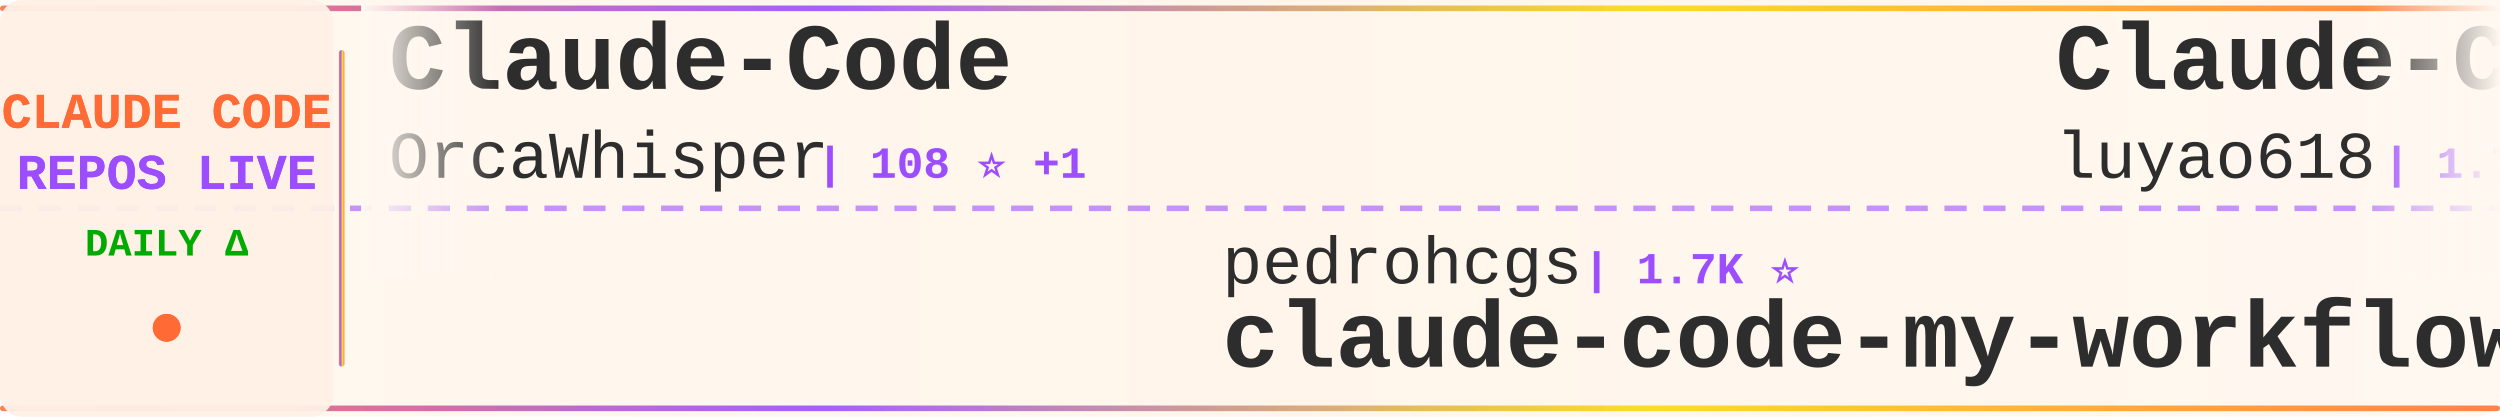
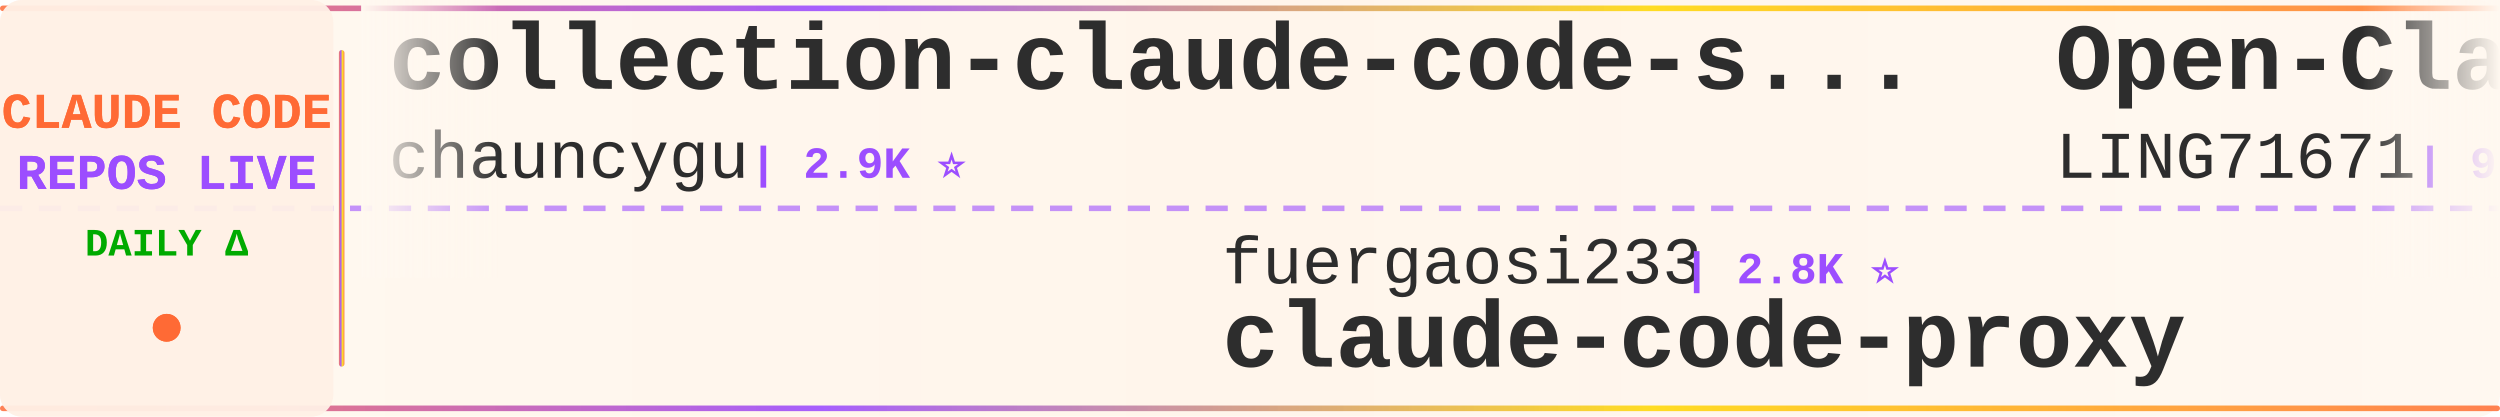
<svg xmlns="http://www.w3.org/2000/svg" width="900" height="150">
  <defs>
    <linearGradient id="tickerBg" x1="0%" y1="0%" x2="100%" y2="0%">
      <stop offset="0%" style="stop-color:#fff8f0;stop-opacity:0.98" />
      <stop offset="50%" style="stop-color:#fff5eb;stop-opacity:1" />
      <stop offset="100%" style="stop-color:#fff8f0;stop-opacity:0.98" />
    </linearGradient>
    <linearGradient id="borderGrad" x1="0%" y1="0%" x2="100%" y2="0%">
      <stop offset="0%" style="stop-color:#FF6B35;stop-opacity:0.85">
        <animate attributeName="stop-opacity" values="0.85;1;0.85" dur="2s" repeatCount="indefinite" />
      </stop>
      <stop offset="33%" style="stop-color:#9C4EFF;stop-opacity:0.9">
        <animate attributeName="stop-opacity" values="0.9;1;0.9" dur="2.2s" repeatCount="indefinite" />
      </stop>
      <stop offset="66%" style="stop-color:#FFD700;stop-opacity:0.85">
        <animate attributeName="stop-opacity" values="0.85;1;0.85" dur="1.8s" repeatCount="indefinite" />
      </stop>
      <stop offset="100%" style="stop-color:#FF6B35;stop-opacity:0.85">
        <animate attributeName="stop-opacity" values="0.85;1;0.85" dur="2s" repeatCount="indefinite" />
      </stop>
    </linearGradient>
    <filter id="textGlow">
      <feGaussianBlur stdDeviation="0.15" result="coloredBlur" />
      <feMerge>
        <feMergeNode in="coloredBlur" />
        <feMergeNode in="SourceGraphic" />
      </feMerge>
    </filter>
    <filter id="metricGlow">
      <feGaussianBlur stdDeviation="0.2" result="coloredBlur" />
      <feMerge>
        <feMergeNode in="coloredBlur" />
        <feMergeNode in="SourceGraphic" />
      </feMerge>
    </filter>
    <linearGradient id="leftFade" x1="0%" y1="0%" x2="100%" y2="0%">
      <stop offset="0%" style="stop-color:#fff8f0;stop-opacity:1" />
      <stop offset="100%" style="stop-color:#fff8f0;stop-opacity:0" />
    </linearGradient>
    <linearGradient id="rightFade" x1="0%" y1="0%" x2="100%" y2="0%">
      <stop offset="0%" style="stop-color:#fff8f0;stop-opacity:0" />
      <stop offset="100%" style="stop-color:#fff8f0;stop-opacity:1" />
    </linearGradient>
  </defs>
  <rect width="900" height="150" fill="url(#tickerBg)" rx="8" />
  <rect x="0" y="2" width="900" height="2" fill="url(#borderGrad)" rx="1" />
  <rect x="0" y="146" width="900" height="2" fill="url(#borderGrad)" rx="1" />
  <line x1="0" y1="75" x2="900" y2="75" stroke="#9C4EFF" stroke-width="2" stroke-dasharray="8 6" opacity="0.6" />
  <rect x="0" y="0" width="120" height="150" fill="#fff0e6" opacity="0.95" rx="8" />
  <text x="60" y="46" font-family="'Courier New', monospace" font-size="18" font-weight="bold" fill="#FF6B35" text-anchor="middle" filter="url(#textGlow)">
    CLAUDE CODE
  </text>
  <text x="60" y="68" font-family="'Courier New', monospace" font-size="18" font-weight="bold" fill="#9C4EFF" text-anchor="middle" filter="url(#textGlow)">
    REPOS LIVE
  </text>
  <text x="60" y="92" font-family="'Courier New', monospace" font-size="14" font-weight="bold" fill="#00aa00" text-anchor="middle">
    DAILY Δ
  </text>
  <circle cx="60" cy="118" r="5" fill="#FF6B35" filter="url(#metricGlow)">
    <animate attributeName="r" values="4;6;4" dur="1.5s" repeatCount="indefinite" />
    <animate attributeName="opacity" values="0.6;1;0.6" dur="1.5s" repeatCount="indefinite" />
  </circle>
  <rect x="122" y="18" width="2" height="114" fill="url(#borderGrad)" rx="1" />
  <clipPath id="tickerClip">
    <rect x="130" y="0" width="770" height="150" />
  </clipPath>
  <g clip-path="url(#tickerClip)">
    <g id="tickerItems">
      <animateTransform attributeName="transform" attributeType="XML" type="translate" from="0 0" to="-3000 0" dur="54s" repeatCount="indefinite" />
      <g transform="translate(0, 0)">
-         <text x="140" y="32" font-family="'Courier New', monospace" font-size="34" font-weight="bold" fill="#2d2d2d">Claude-Code</text>
-         <text x="140" y="64" font-family="'Courier New', monospace" font-size="24" font-weight="normal" fill="#2d2d2d" opacity="1.0">OrcaWhisper</text>
-         <text x="294" y="64" font-family="'Courier New', monospace" font-size="16" font-weight="bold" fill="#9C4EFF"> | 108 ⭐ +1</text>
+         <text x="140" y="32" font-family="'Courier New', monospace" font-size="34" font-weight="bold" fill="#2d2d2d">collection-claude-code-s...</text>
+         <text x="140" y="64" font-family="'Courier New', monospace" font-size="24" font-weight="normal" fill="#2d2d2d" opacity="1.0">chauncygu</text>
+         <text x="270" y="64" font-family="'Courier New', monospace" font-size="16" font-weight="bold" fill="#9C4EFF"> | 2.9K ⭐</text>
      </g>
      <g transform="translate(300, 0)">
-         <text x="140" y="102" font-family="'Courier New', monospace" font-size="24" font-weight="normal" fill="#2d2d2d" opacity="1.0">pedrohcgs</text>
-         <text x="270" y="102" font-family="'Courier New', monospace" font-size="16" font-weight="bold" fill="#9C4EFF"> | 1.7K ⭐</text>
-         <text x="140" y="132" font-family="'Courier New', monospace" font-size="34" font-weight="bold" fill="#2d2d2d">claude-code-my-workflow</text>
+         <text x="140" y="102" font-family="'Courier New', monospace" font-size="24" font-weight="normal" fill="#2d2d2d" opacity="1.0">fuergaosi233</text>
+         <text x="306" y="102" font-family="'Courier New', monospace" font-size="16" font-weight="bold" fill="#9C4EFF"> | 2.8K ⭐</text>
+         <text x="140" y="132" font-family="'Courier New', monospace" font-size="34" font-weight="bold" fill="#2d2d2d">claude-code-proxy</text>
      </g>
      <g transform="translate(600, 0)">
-         <text x="140" y="32" font-family="'Courier New', monospace" font-size="34" font-weight="bold" fill="#2d2d2d">Claude-Code-Source-Study</text>
-         <text x="140" y="64" font-family="'Courier New', monospace" font-size="24" font-weight="normal" fill="#2d2d2d" opacity="1.0">luyao618</text>
-         <text x="258" y="64" font-family="'Courier New', monospace" font-size="16" font-weight="bold" fill="#9C4EFF"> | 1.7K ⭐</text>
-       </g>
-       <g transform="translate(900, 0)">
-         <text x="140" y="102" font-family="'Courier New', monospace" font-size="24" font-weight="normal" fill="#2d2d2d" opacity="1.0">nicedreamzapp</text>
-         <text x="318" y="102" font-family="'Courier New', monospace" font-size="16" font-weight="bold" fill="#9C4EFF"> | 3.5K ⭐ +3</text>
-         <text x="140" y="132" font-family="'Courier New', monospace" font-size="34" font-weight="bold" fill="#2d2d2d">claude-code-local</text>
-       </g>
-       <g transform="translate(1200, 0)">
-         <text x="140" y="32" font-family="'Courier New', monospace" font-size="34" font-weight="bold" fill="#2d2d2d">claude-code-system-promp...</text>
-         <text x="140" y="64" font-family="'Courier New', monospace" font-size="24" font-weight="normal" fill="#2d2d2d" opacity="1.0">Piebald-AI</text>
-         <text x="282" y="64" font-family="'Courier New', monospace" font-size="16" font-weight="bold" fill="#9C4EFF"> | 13.1K ⭐ +3</text>
-       </g>
-       <g transform="translate(1500, 0)">
-         <text x="140" y="102" font-family="'Courier New', monospace" font-size="24" font-weight="normal" fill="#2d2d2d" opacity="1.0">anthropics</text>
-         <text x="282" y="102" font-family="'Courier New', monospace" font-size="16" font-weight="bold" fill="#9C4EFF"> | 155.0K ⭐ +40</text>
-         <text x="140" y="132" font-family="'Courier New', monospace" font-size="34" font-weight="bold" fill="#2d2d2d">claude-code</text>
-       </g>
-       <g transform="translate(1800, 0)">
        <text x="140" y="32" font-family="'Courier New', monospace" font-size="34" font-weight="bold" fill="#2d2d2d">Open-ClaudeCode</text>
        <text x="140" y="64" font-family="'Courier New', monospace" font-size="24" font-weight="normal" fill="#2d2d2d" opacity="1.0">LING71671</text>
        <text x="270" y="64" font-family="'Courier New', monospace" font-size="16" font-weight="bold" fill="#9C4EFF"> | 980 ⭐</text>
      </g>
+       <g transform="translate(900, 0)">
+         <text x="140" y="102" font-family="'Courier New', monospace" font-size="24" font-weight="normal" fill="#2d2d2d" opacity="1.0">Onewon</text>
+         <text x="234" y="102" font-family="'Courier New', monospace" font-size="16" font-weight="bold" fill="#9C4EFF"> | 182 ⭐</text>
+         <text x="140" y="132" font-family="'Courier New', monospace" font-size="34" font-weight="bold" fill="#2d2d2d">claude-code</text>
+       </g>
+       <g transform="translate(1200, 0)">
+         <text x="140" y="32" font-family="'Courier New', monospace" font-size="34" font-weight="bold" fill="#2d2d2d">pi-vs-claude-code</text>
+         <text x="140" y="64" font-family="'Courier New', monospace" font-size="24" font-weight="normal" fill="#2d2d2d" opacity="1.0">disler</text>
+         <text x="234" y="64" font-family="'Courier New', monospace" font-size="16" font-weight="bold" fill="#9C4EFF"> | 1.7K ⭐ +1</text>
+       </g>
+       <g transform="translate(1500, 0)">
+         <text x="140" y="102" font-family="'Courier New', monospace" font-size="24" font-weight="normal" fill="#2d2d2d" opacity="1.0">ponponon</text>
+         <text x="258" y="102" font-family="'Courier New', monospace" font-size="16" font-weight="bold" fill="#9C4EFF"> | 2.3K ⭐ +1</text>
+         <text x="140" y="132" font-family="'Courier New', monospace" font-size="34" font-weight="bold" fill="#2d2d2d">claude_code_src</text>
+       </g>
+       <g transform="translate(1800, 0)">
+         <text x="140" y="32" font-family="'Courier New', monospace" font-size="34" font-weight="bold" fill="#2d2d2d">claude-code-from-scratch</text>
+         <text x="140" y="64" font-family="'Courier New', monospace" font-size="24" font-weight="normal" fill="#2d2d2d" opacity="1.0">Windy3f3f3f3f</text>
+         <text x="318" y="64" font-family="'Courier New', monospace" font-size="16" font-weight="bold" fill="#9C4EFF"> | 2.8K ⭐</text>
+       </g>
      <g transform="translate(2100, 0)">
-         <text x="140" y="102" font-family="'Courier New', monospace" font-size="24" font-weight="normal" fill="#2d2d2d" opacity="1.0">Chachamaru127</text>
-         <text x="318" y="102" font-family="'Courier New', monospace" font-size="16" font-weight="bold" fill="#9C4EFF"> | 3.2K ⭐</text>
-         <text x="140" y="132" font-family="'Courier New', monospace" font-size="34" font-weight="bold" fill="#2d2d2d">claude-code-harness</text>
+         <text x="140" y="102" font-family="'Courier New', monospace" font-size="24" font-weight="normal" fill="#2d2d2d" opacity="1.0">T-Lab-CUHKSZ</text>
+         <text x="306" y="102" font-family="'Courier New', monospace" font-size="16" font-weight="bold" fill="#9C4EFF"> | 327 ⭐</text>
+         <text x="140" y="132" font-family="'Courier New', monospace" font-size="34" font-weight="bold" fill="#2d2d2d">claude-code</text>
      </g>
      <g transform="translate(2400, 0)">
-         <text x="140" y="32" font-family="'Courier New', monospace" font-size="34" font-weight="bold" fill="#2d2d2d">claude-code-source</text>
-         <text x="140" y="64" font-family="'Courier New', monospace" font-size="24" font-weight="normal" fill="#2d2d2d" opacity="1.0">hangsman</text>
-         <text x="258" y="64" font-family="'Courier New', monospace" font-size="16" font-weight="bold" fill="#9C4EFF"> | 799 ⭐</text>
+         <text x="140" y="32" font-family="'Courier New', monospace" font-size="34" font-weight="bold" fill="#2d2d2d">everything-claude-code-z...</text>
+         <text x="140" y="64" font-family="'Courier New', monospace" font-size="24" font-weight="normal" fill="#2d2d2d" opacity="1.0">xu-xiang</text>
+         <text x="258" y="64" font-family="'Courier New', monospace" font-size="16" font-weight="bold" fill="#9C4EFF"> | 2.0K ⭐</text>
      </g>
      <g transform="translate(2700, 0)">
-         <text x="140" y="102" font-family="'Courier New', monospace" font-size="24" font-weight="normal" fill="#2d2d2d" opacity="1.0">ghuntley</text>
-         <text x="258" y="102" font-family="'Courier New', monospace" font-size="16" font-weight="bold" fill="#9C4EFF"> | 989 ⭐</text>
-         <text x="140" y="132" font-family="'Courier New', monospace" font-size="34" font-weight="bold" fill="#2d2d2d">claude-code-source-code-...</text>
+         <text x="140" y="102" font-family="'Courier New', monospace" font-size="24" font-weight="normal" fill="#2d2d2d" opacity="1.0">anthropics</text>
+         <text x="282" y="102" font-family="'Courier New', monospace" font-size="16" font-weight="bold" fill="#9C4EFF"> | 1.0K ⭐ +1</text>
+         <text x="140" y="132" font-family="'Courier New', monospace" font-size="34" font-weight="bold" fill="#2d2d2d">claude-code-base-action</text>
      </g>
      <g transform="translate(3000, 0)">
-         <text x="140" y="32" font-family="'Courier New', monospace" font-size="34" font-weight="bold" fill="#2d2d2d">Claude-Code</text>
-         <text x="140" y="64" font-family="'Courier New', monospace" font-size="24" font-weight="normal" fill="#2d2d2d" opacity="1.0">OrcaWhisper</text>
-         <text x="294" y="64" font-family="'Courier New', monospace" font-size="16" font-weight="bold" fill="#9C4EFF"> | 108 ⭐ +1</text>
+         <text x="140" y="32" font-family="'Courier New', monospace" font-size="34" font-weight="bold" fill="#2d2d2d">collection-claude-code-s...</text>
+         <text x="140" y="64" font-family="'Courier New', monospace" font-size="24" font-weight="normal" fill="#2d2d2d" opacity="1.0">chauncygu</text>
+         <text x="270" y="64" font-family="'Courier New', monospace" font-size="16" font-weight="bold" fill="#9C4EFF"> | 2.9K ⭐</text>
      </g>
      <g transform="translate(3300, 0)">
-         <text x="140" y="102" font-family="'Courier New', monospace" font-size="24" font-weight="normal" fill="#2d2d2d" opacity="1.0">pedrohcgs</text>
-         <text x="270" y="102" font-family="'Courier New', monospace" font-size="16" font-weight="bold" fill="#9C4EFF"> | 1.7K ⭐</text>
-         <text x="140" y="132" font-family="'Courier New', monospace" font-size="34" font-weight="bold" fill="#2d2d2d">claude-code-my-workflow</text>
+         <text x="140" y="102" font-family="'Courier New', monospace" font-size="24" font-weight="normal" fill="#2d2d2d" opacity="1.0">fuergaosi233</text>
+         <text x="306" y="102" font-family="'Courier New', monospace" font-size="16" font-weight="bold" fill="#9C4EFF"> | 2.8K ⭐</text>
+         <text x="140" y="132" font-family="'Courier New', monospace" font-size="34" font-weight="bold" fill="#2d2d2d">claude-code-proxy</text>
      </g>
      <g transform="translate(3600, 0)">
-         <text x="140" y="32" font-family="'Courier New', monospace" font-size="34" font-weight="bold" fill="#2d2d2d">Claude-Code-Source-Study</text>
-         <text x="140" y="64" font-family="'Courier New', monospace" font-size="24" font-weight="normal" fill="#2d2d2d" opacity="1.0">luyao618</text>
-         <text x="258" y="64" font-family="'Courier New', monospace" font-size="16" font-weight="bold" fill="#9C4EFF"> | 1.7K ⭐</text>
+         <text x="140" y="32" font-family="'Courier New', monospace" font-size="34" font-weight="bold" fill="#2d2d2d">Open-ClaudeCode</text>
+         <text x="140" y="64" font-family="'Courier New', monospace" font-size="24" font-weight="normal" fill="#2d2d2d" opacity="1.0">LING71671</text>
+         <text x="270" y="64" font-family="'Courier New', monospace" font-size="16" font-weight="bold" fill="#9C4EFF"> | 980 ⭐</text>
      </g>
      <g transform="translate(3900, 0)">
-         <text x="140" y="102" font-family="'Courier New', monospace" font-size="24" font-weight="normal" fill="#2d2d2d" opacity="1.0">nicedreamzapp</text>
-         <text x="318" y="102" font-family="'Courier New', monospace" font-size="16" font-weight="bold" fill="#9C4EFF"> | 3.5K ⭐ +3</text>
-         <text x="140" y="132" font-family="'Courier New', monospace" font-size="34" font-weight="bold" fill="#2d2d2d">claude-code-local</text>
+         <text x="140" y="102" font-family="'Courier New', monospace" font-size="24" font-weight="normal" fill="#2d2d2d" opacity="1.0">Onewon</text>
+         <text x="234" y="102" font-family="'Courier New', monospace" font-size="16" font-weight="bold" fill="#9C4EFF"> | 182 ⭐</text>
+         <text x="140" y="132" font-family="'Courier New', monospace" font-size="34" font-weight="bold" fill="#2d2d2d">claude-code</text>
      </g>
    </g>
  </g>
  <rect x="130" y="0" width="50" height="100" fill="url(#leftFade)" />
  <rect x="850" y="0" width="50" height="100" fill="url(#rightFade)" />
</svg>
